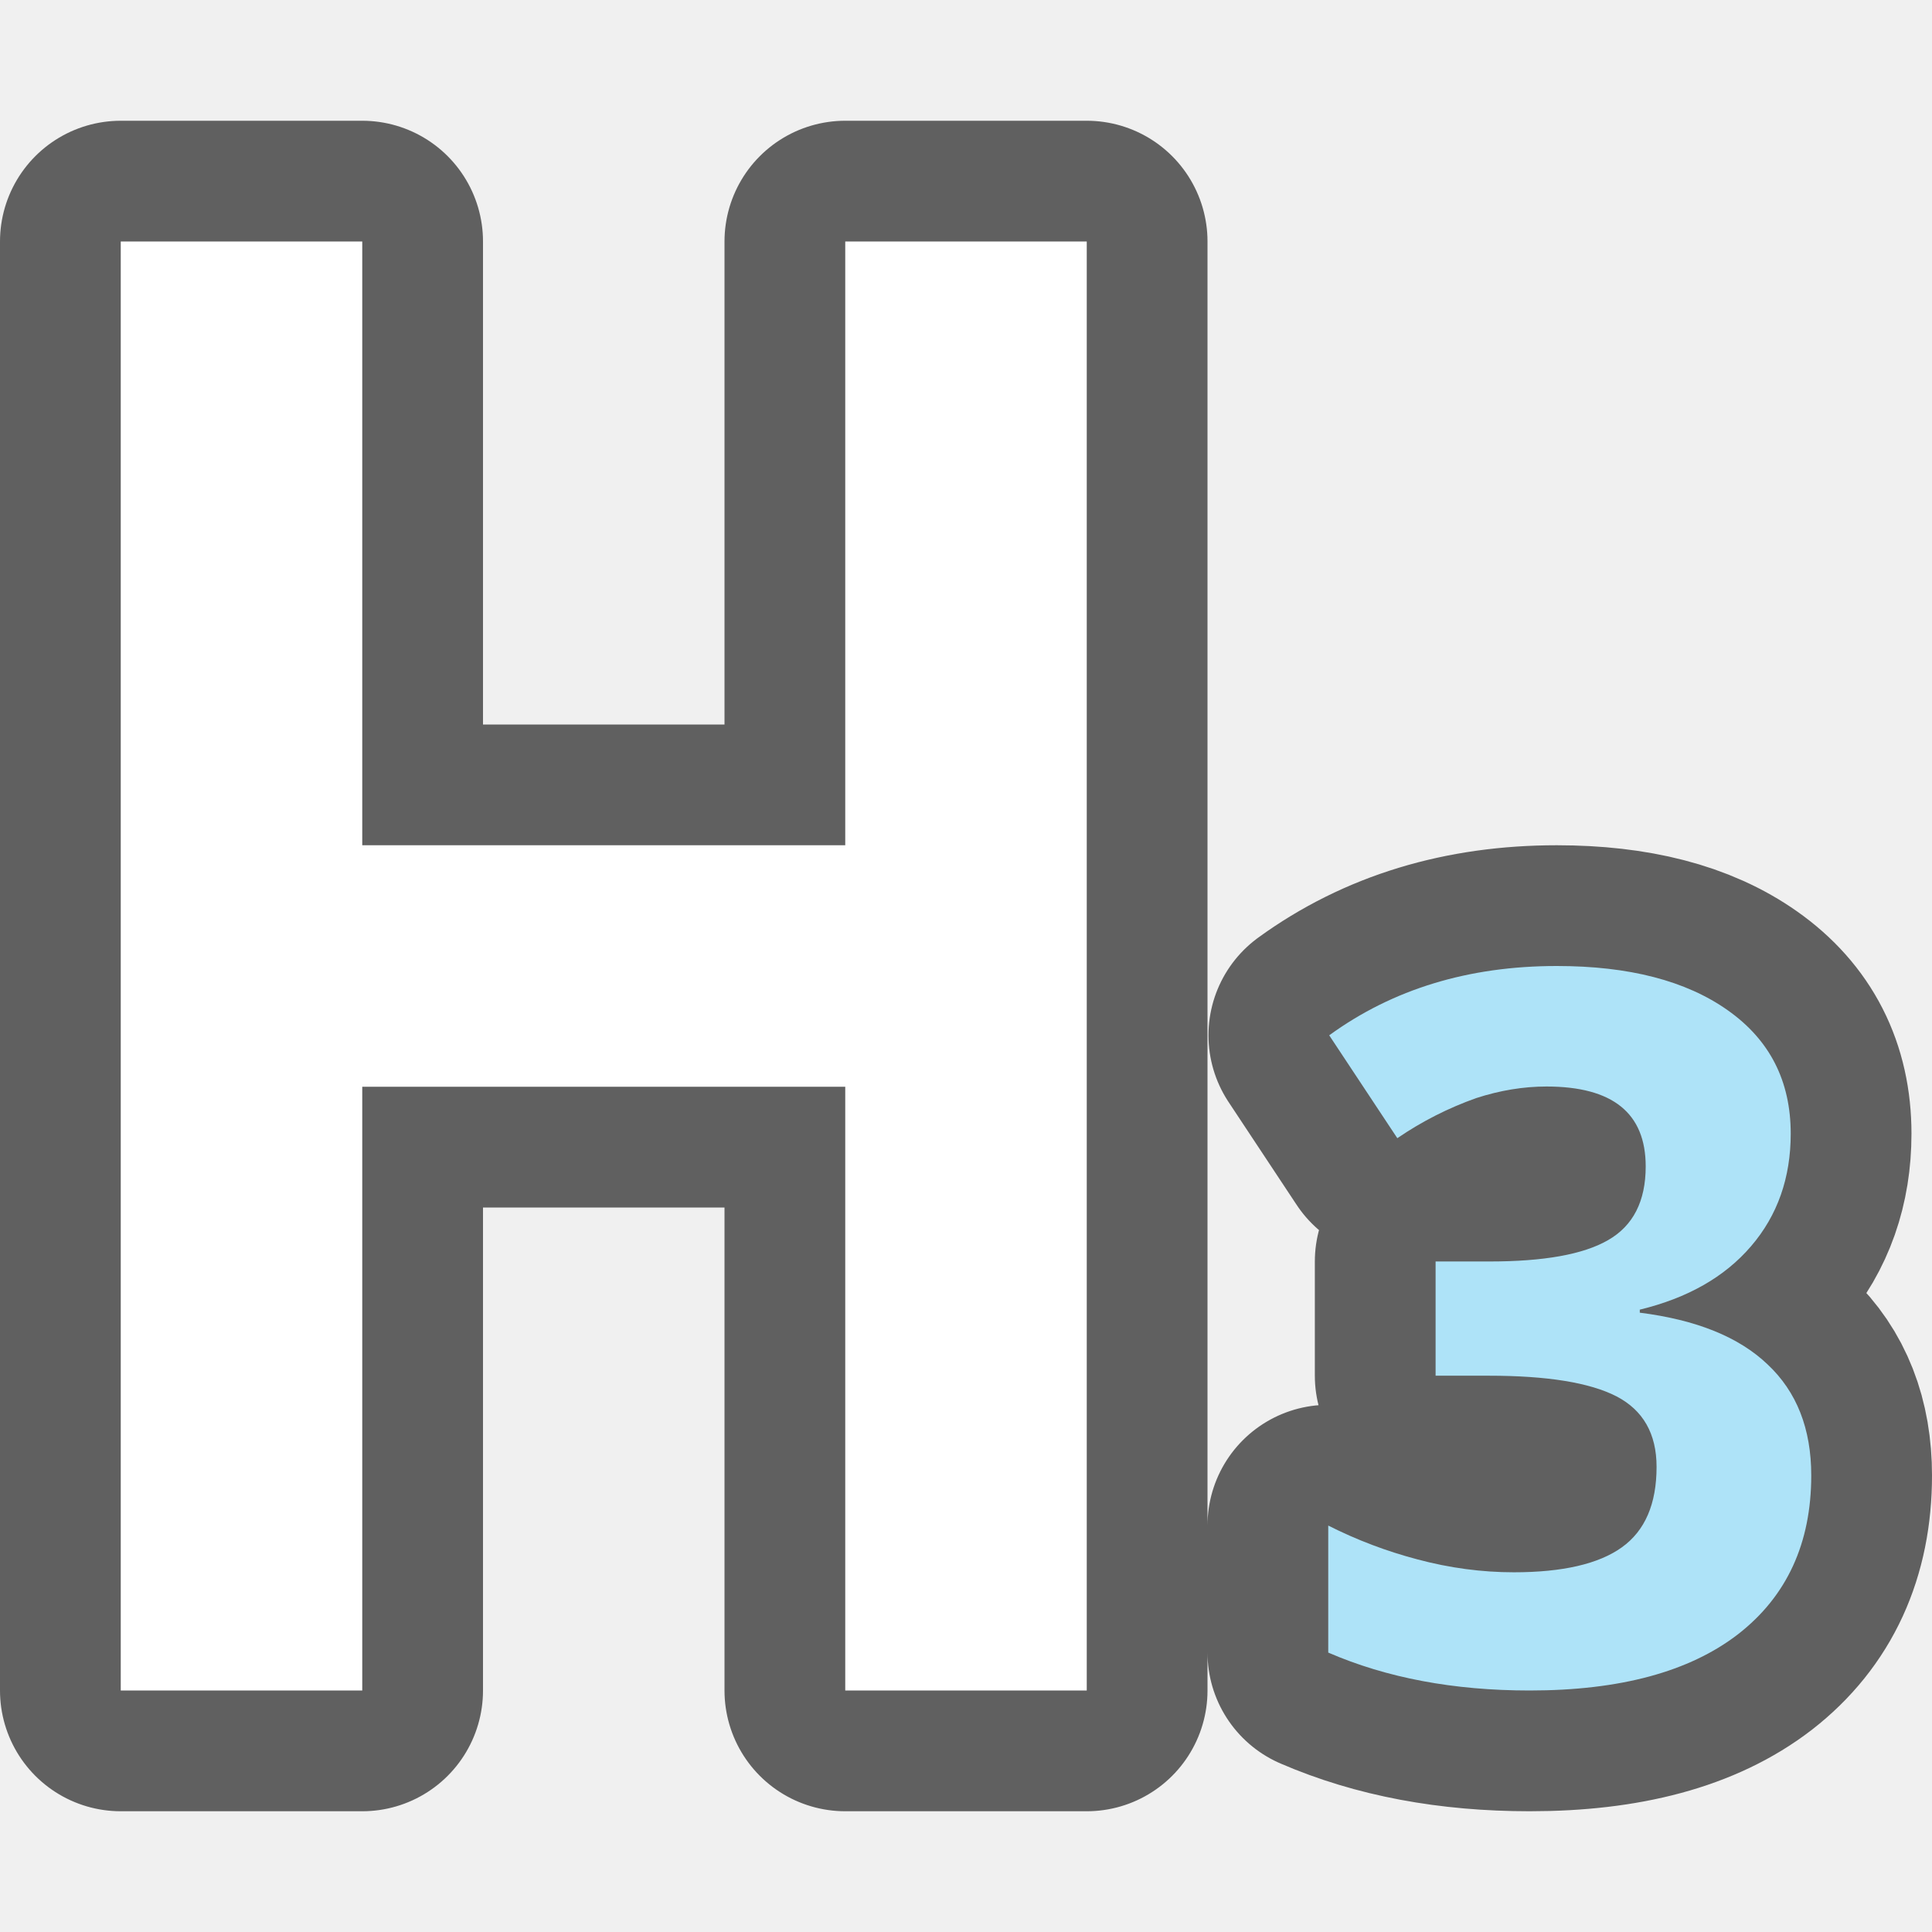
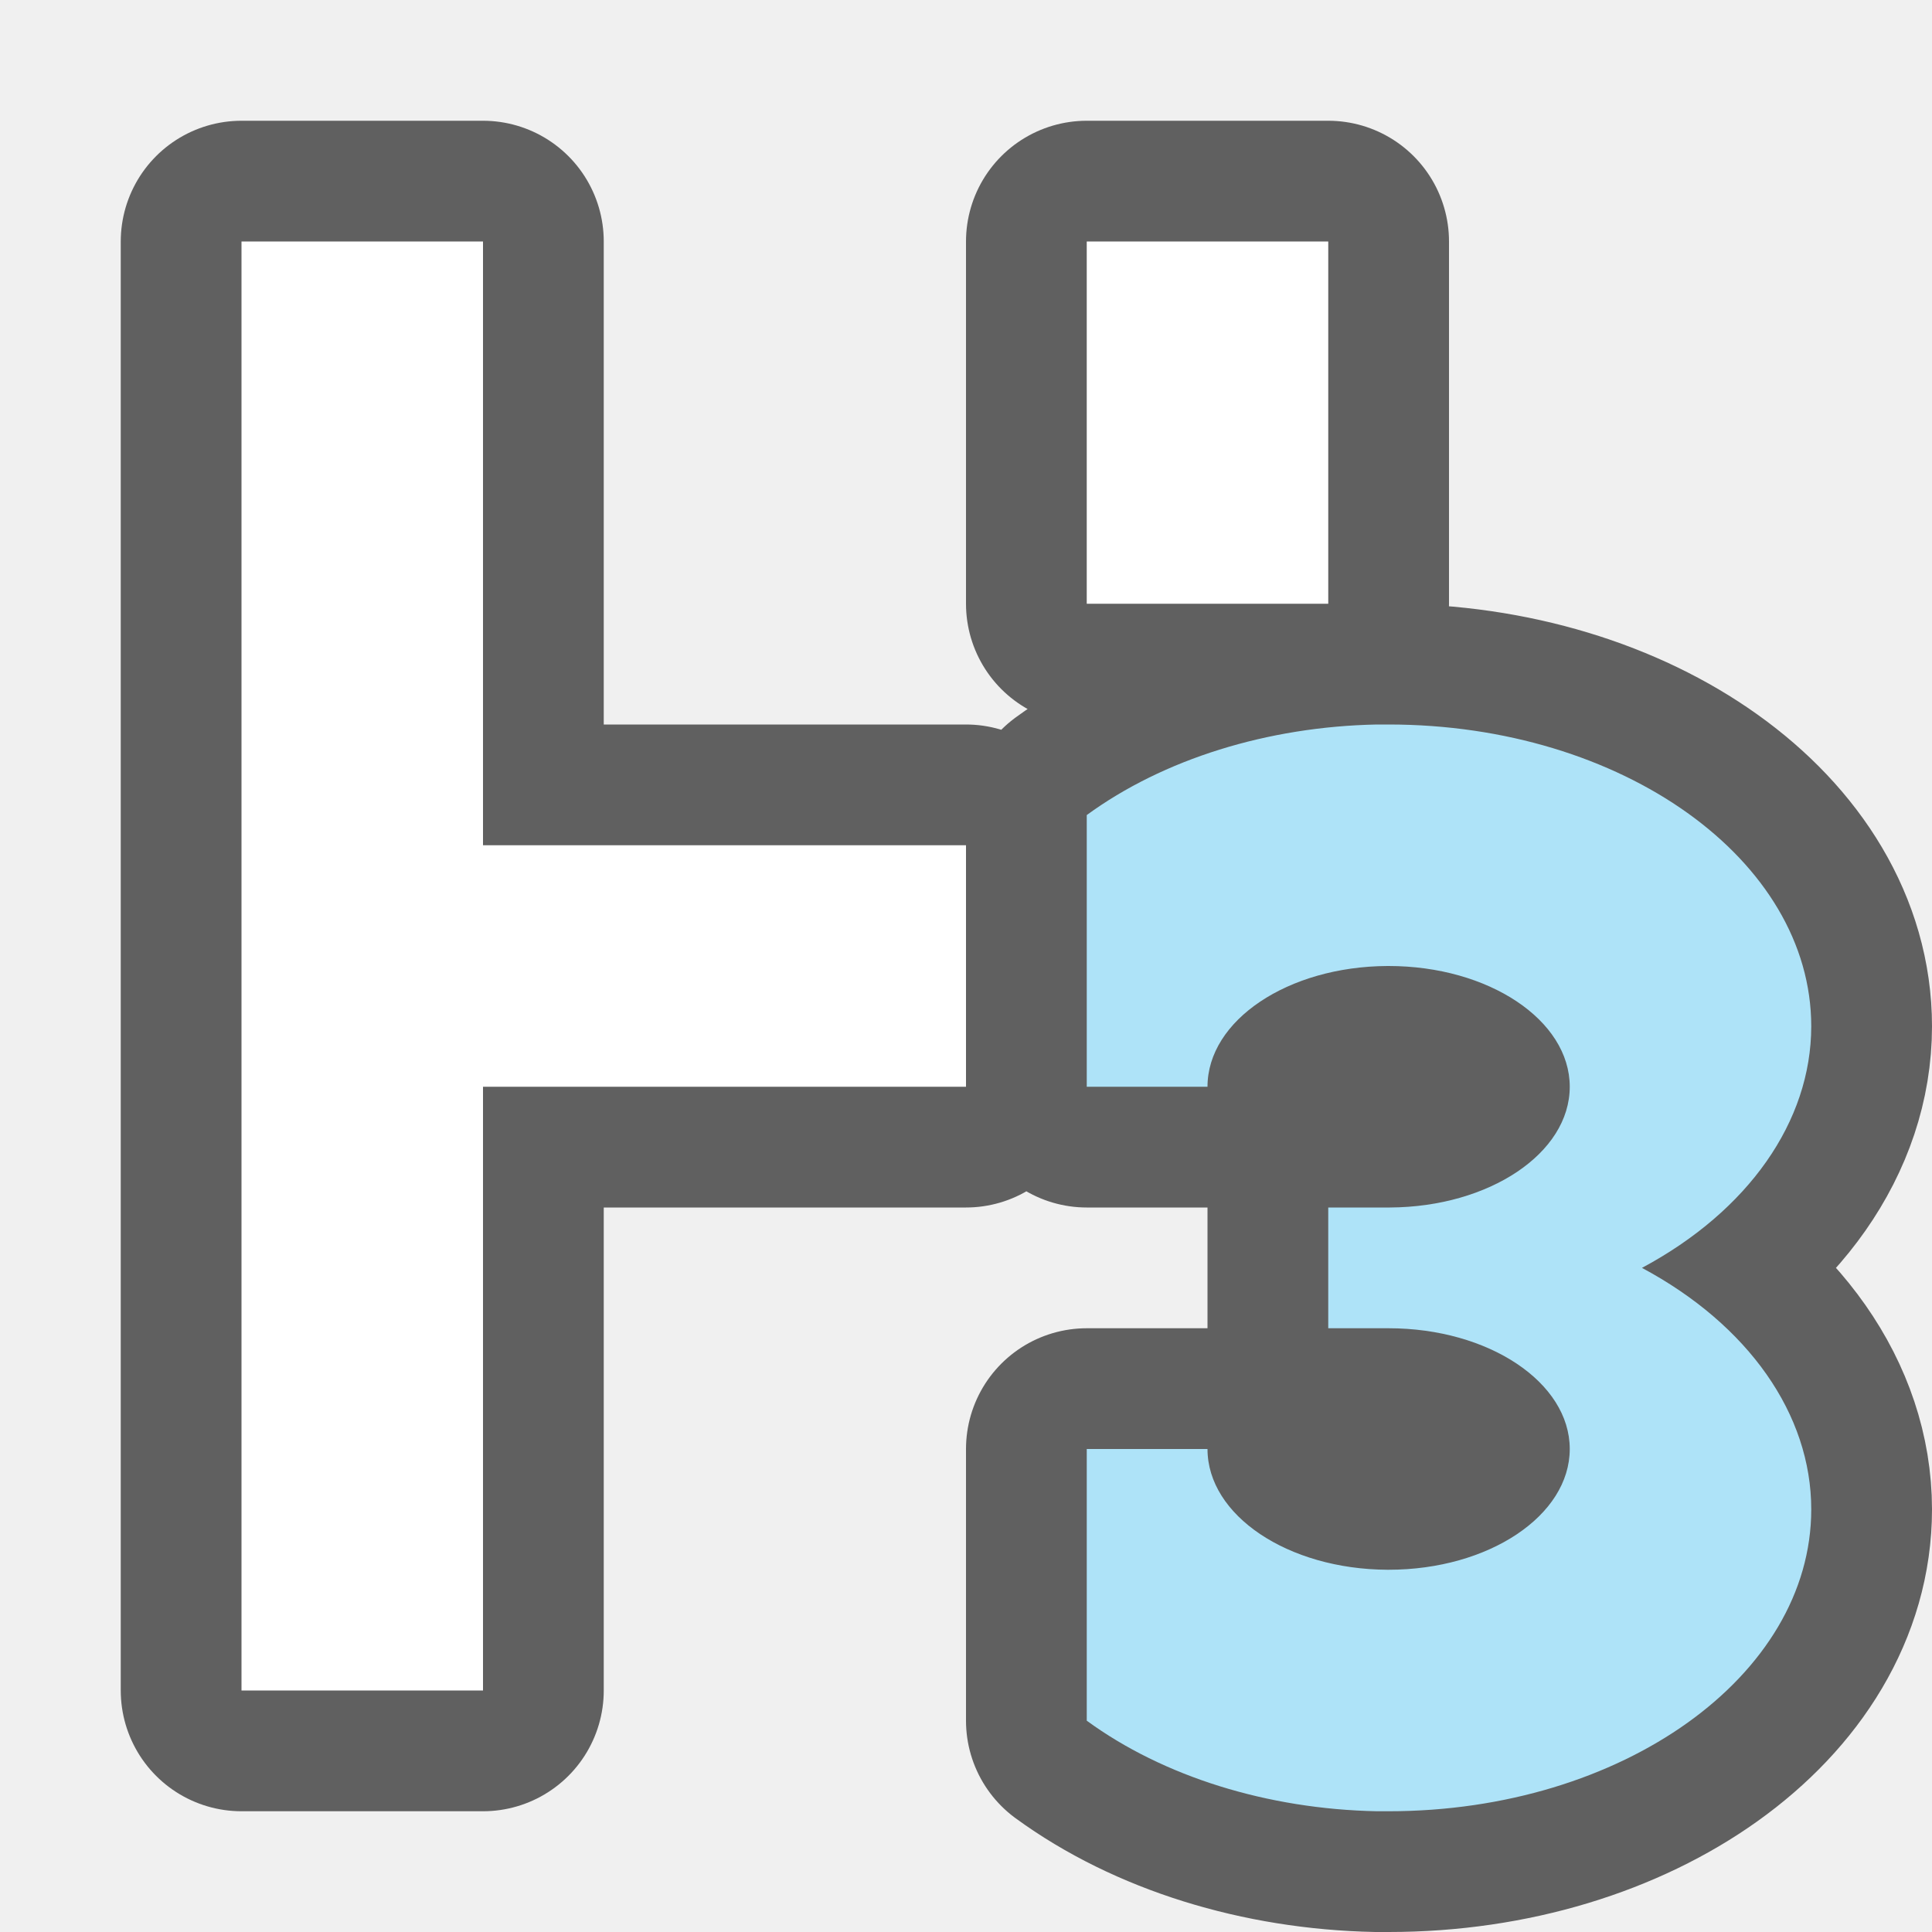
<svg xmlns="http://www.w3.org/2000/svg" viewBox="0 0 16 16">
-   <path d="M1 2v12h2V9h4v5h2V2H7v5H3V2zM12.893 8c-.73 0-1.358.191-1.885.574l.564.852a2.84 2.84 0 01.653-.332c.197-.064.392-.096.582-.096.548 0 .822.22.822.662 0 .288-.104.492-.313.611-.205.118-.532.176-.98.176h-.447v.946h.44c.484 0 .836.057 1.058.171.221.115.332.31.332.584 0 .306-.095.528-.287.666s-.492.207-.895.207c-.263 0-.53-.035-.799-.107a3.738 3.738 0 01-.738-.28v1.052c.485.21 1.04.314 1.668.314.748 0 1.323-.155 1.727-.467.403-.314.605-.753.605-1.314 0-.386-.12-.692-.36-.918-.24-.23-.594-.371-1.06-.43v-.025c.395-.096.703-.27.922-.526.219-.255.328-.567.328-.931 0-.437-.174-.777-.521-1.022C13.963 8.122 13.49 8 12.893 8z" stroke="#000" opacity=".6" stroke-width="2" stroke-linejoin="round" />
-   <path d="M1 2v12h2V9h4v5h2V2H7v5H3V2z" fill="#fff" />
-   <path d="M12.893 8c-.73 0-1.358.191-1.885.574l.564.852a2.84 2.84 0 01.653-.332c.197-.064.392-.096.582-.096.548 0 .822.22.822.662 0 .288-.104.492-.313.611-.205.118-.532.176-.98.176h-.447v.946h.44c.484 0 .836.057 1.058.171.221.115.332.31.332.584 0 .306-.095.528-.287.666s-.492.207-.895.207c-.263 0-.53-.035-.799-.107a3.738 3.738 0 01-.738-.28v1.052c.485.21 1.04.314 1.668.314.748 0 1.323-.155 1.727-.467.403-.314.605-.753.605-1.314 0-.386-.12-.692-.36-.918-.24-.23-.594-.371-1.06-.43v-.025c.395-.096.703-.27.922-.526.219-.255.328-.567.328-.931 0-.437-.174-.777-.521-1.022C13.963 8.122 13.49 8 12.893 8z" fill="#aee3f8" />
+   <path d="M2 2v12h2V9h4V7H4V2H2zm7 0v3h2V2H9zm2.402 4A3.5 2.5 0 009 6.75V9h1a1.5 1 0 011.49-1 1.5 1 0 01.01 0A1.5 1 0 0113 9a1.5 1 0 01-1.49 1 1.5 1 0 01-.01 0 1.5 1 0 01-.5-.059v1.118a1.5 1 0 01.49-.059 3.5 2.5 0 00.01 0 1.5 1 0 011.5 1 1.5 1 0 01-1.5 1 1.5 1 0 01-.01 0A1.5 1 0 0110 12H9v2.25a3.5 2.5 0 002.402.75 3.5 2.5 0 00.098 0 3.5 2.5 0 003.5-2.5 3.5 2.5 0 00-1.402-2A3.5 2.5 0 0015 8.5 3.5 2.5 0 0011.5 6a3.5 2.5 0 00-.098 0z" opacity=".6" stroke="#000" stroke-width="2" stroke-linejoin="round" />
+   <path d="M2 2v12h2V9h4V7H4V2H2zm7 0v3h2V2H9z" fill="#fff" />
+   <path d="M11.402 6c-.906.018-1.768.287-2.402.75V9h1c0-.55.666-.996 1.49-1h.01c.828 0 1.5.448 1.5 1 0 .55-.666.996-1.49 1H11v1h.5c.828 0 1.5.448 1.5 1s-.672 1-1.5 1h-.01c-.824-.004-1.49-.45-1.49-1H9v2.25c.634.463 1.496.732 2.402.75h.098c1.933 0 3.5-1.12 3.5-2.5 0-.787-.52-1.528-1.402-2 .882-.472 1.401-1.213 1.402-2C15 7.12 13.433 6 11.5 6a4.9 4.9 0 00-.098 0z" fill="#aee3f8" fill-rule="evenodd" />
</svg>
